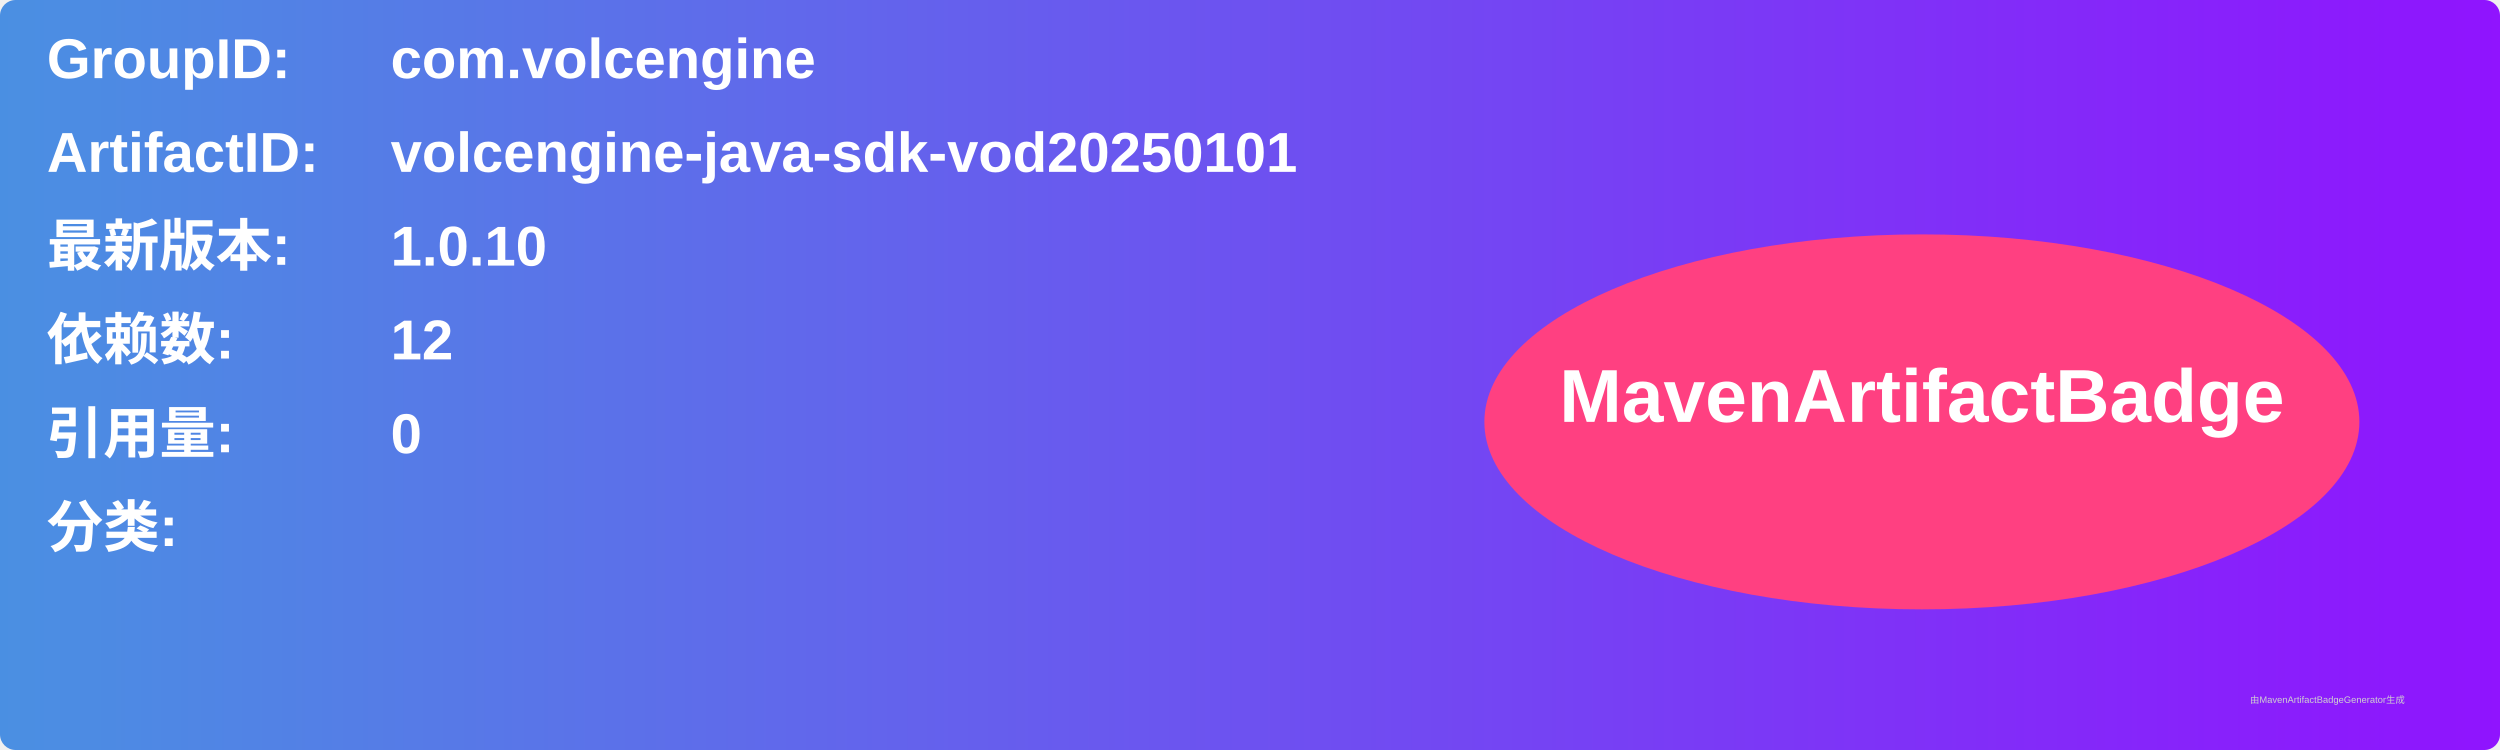
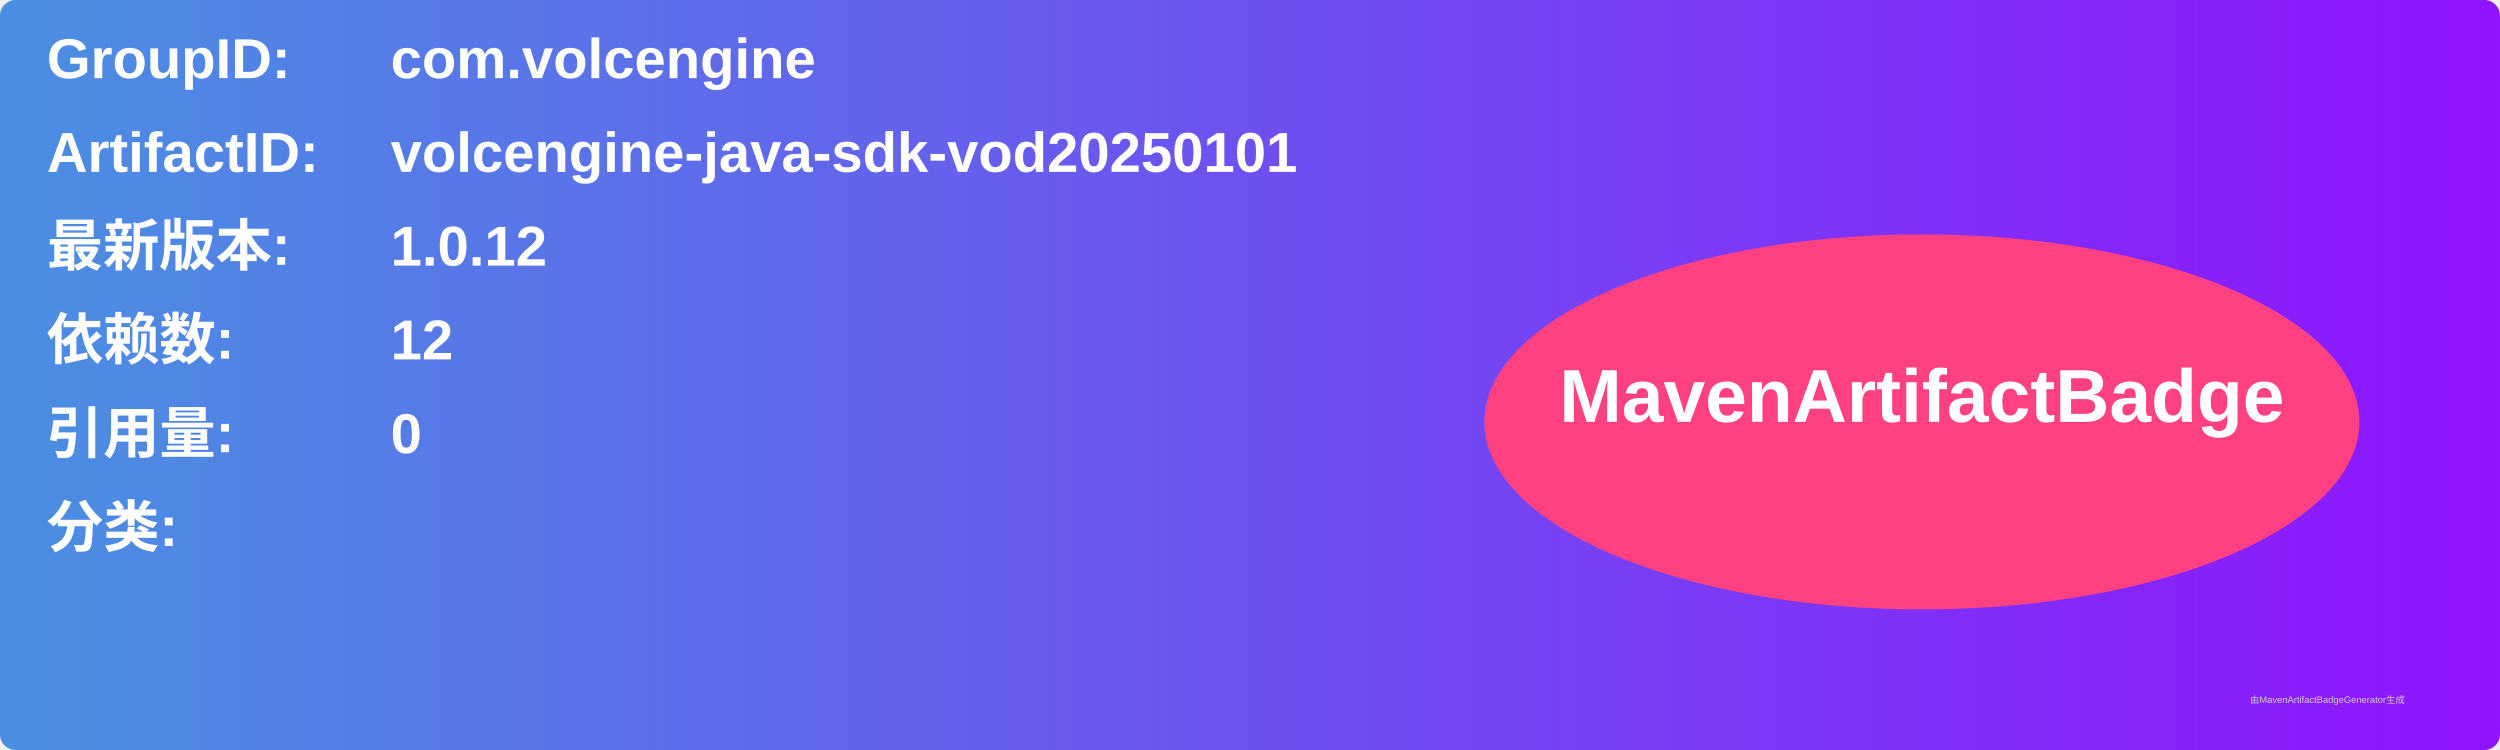
<svg xmlns="http://www.w3.org/2000/svg" width="800" height="240" viewBox="0 0 800 240">
  <linearGradient id="grad" x1="0%" y1="0%" x2="100%" y2="0%">
    <stop offset="0%" stop-color="#4a90e2" />
    <stop offset="100%" stop-color="#9013fe" />
  </linearGradient>
  <rect width="100%" height="100%" rx="5" ry="5" fill="url(#grad)" />
  <g transform="translate(15, 15)">
    <text x="0" y="10" font-family="Arial" font-size="18" fill="white" font-weight="bold" width="260">GroupID:</text>
    <text x="110" y="10" font-family="Arial" font-size="18" fill="white" font-weight="bold" width="460">com.volcengine</text>
    <text x="0" y="40" font-family="Arial" font-size="18" fill="white" font-weight="bold" width="260">ArtifactID:</text>
    <text x="110" y="40" font-family="Arial" font-size="18" fill="white" font-weight="bold" width="460">volcengine-java-sdk-vod20250101</text>
    <text x="0" y="70" font-family="Arial" font-size="18" fill="white" font-weight="bold">最新版本:</text>
    <text x="110" y="70" font-family="Arial" font-size="18" fill="white" font-weight="bold">
-       <tspan font-weight="bold">1.0.10</tspan>
+       <tspan font-weight="bold">1.0.12</tspan>
    </text>
    <text x="0" y="100" font-family="Arial" font-size="18" fill="white" font-weight="bold">依赖数: </text>
    <text x="110" y="100" font-family="Arial" font-size="18" fill="white">
      <tspan font-weight="bold">12</tspan>
    </text>
    <text x="0" y="130" font-family="Arial" font-size="18" fill="white" font-weight="bold">引用量: </text>
    <text x="110" y="130" font-family="Arial" font-size="18" fill="white">
      <tspan font-weight="bold">0</tspan>
    </text>
    <text x="0" y="160" font-family="Arial" font-size="18" fill="white" font-weight="bold">分类:</text>
    <text x="10" y="190" font-family="Arial" font-size="10" fill="white">
      <tspan font-weight="bold" />
    </text>
    <ellipse cx="600" cy="120" rx="140" ry="60" fill="#ff4081" />
    <text x="600" y="120" text-anchor="middle" font-family="Arial" font-size="24" fill="white" font-weight="bold">MavenArtifactBadge</text>
  </g>
  <text x="720" y="225" font-family="Arial" font-size="3" fill="#d0d0d0">由MavenArtifactBadgeGenerator生成</text>
</svg>
